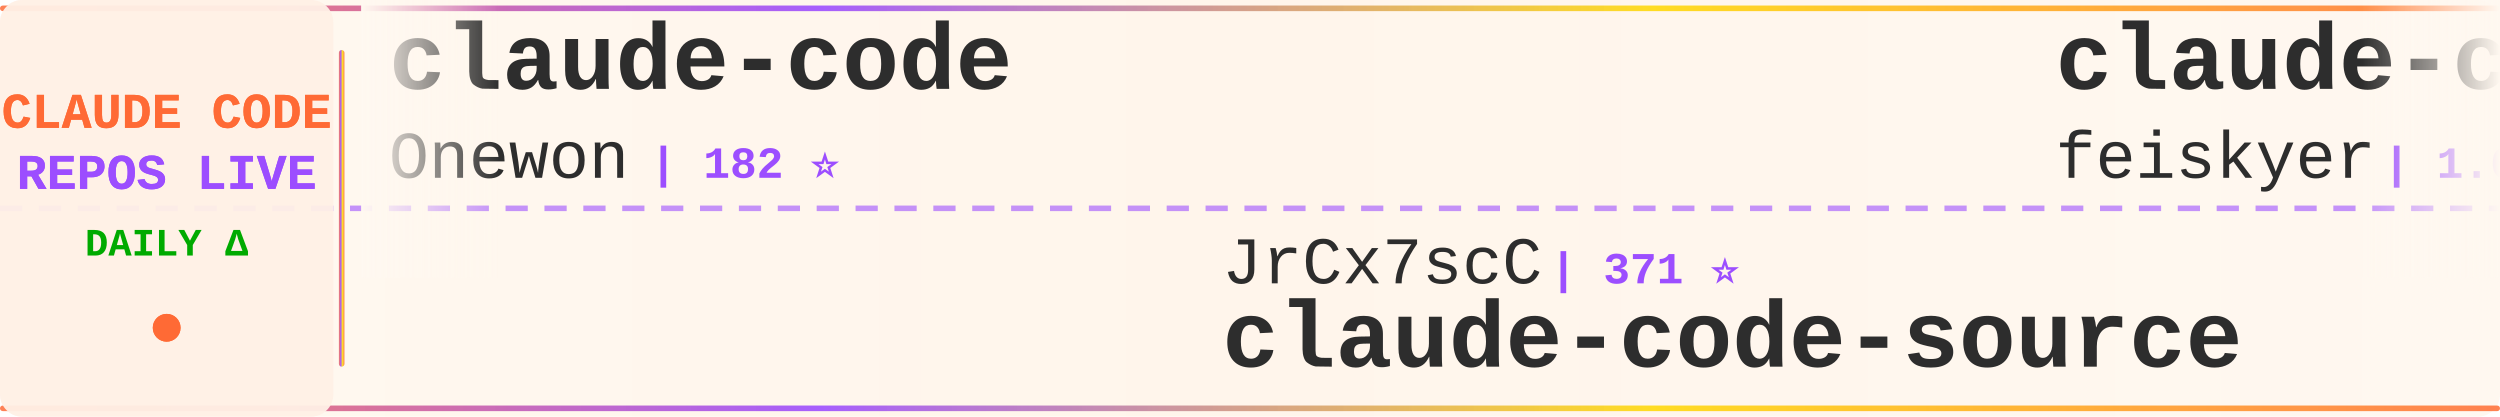
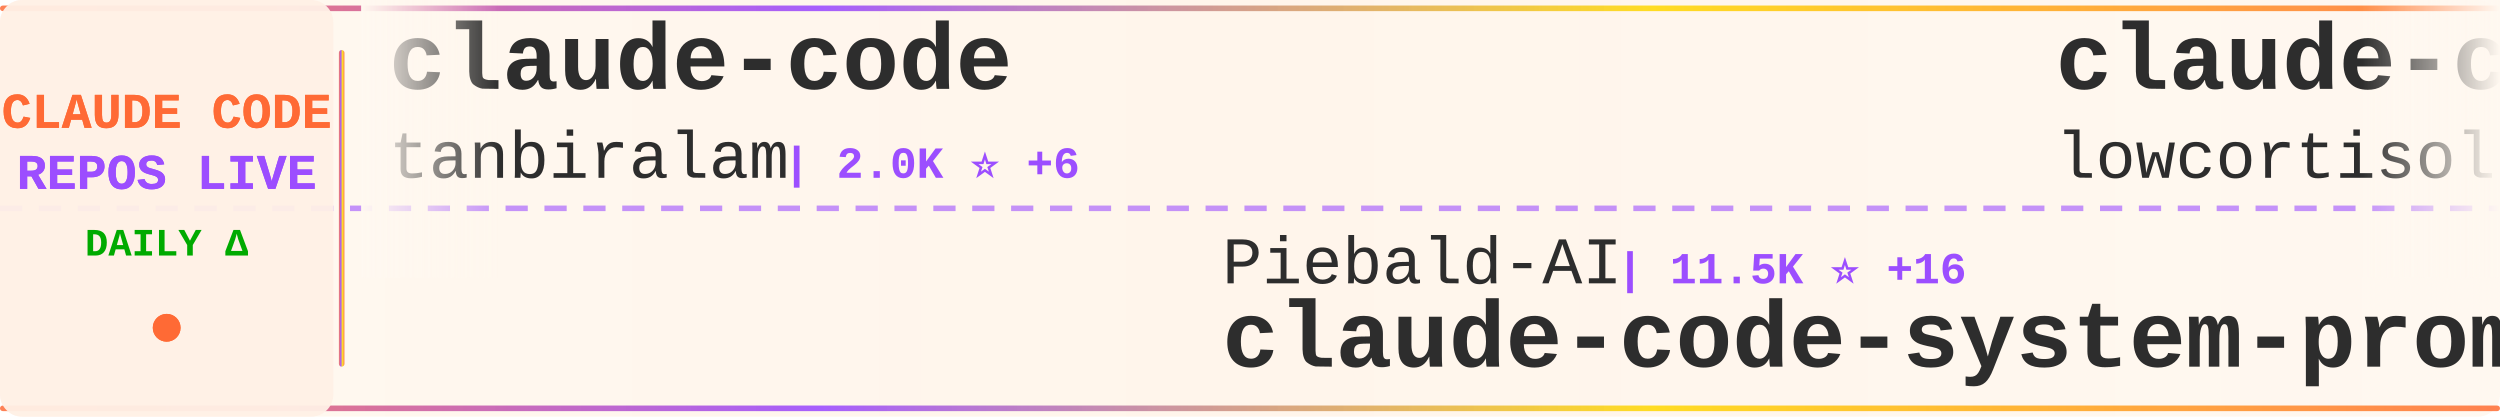
<svg xmlns="http://www.w3.org/2000/svg" width="900" height="150">
  <defs>
    <linearGradient id="tickerBg" x1="0%" y1="0%" x2="100%" y2="0%">
      <stop offset="0%" style="stop-color:#fff8f0;stop-opacity:0.98" />
      <stop offset="50%" style="stop-color:#fff5eb;stop-opacity:1" />
      <stop offset="100%" style="stop-color:#fff8f0;stop-opacity:0.98" />
    </linearGradient>
    <linearGradient id="borderGrad" x1="0%" y1="0%" x2="100%" y2="0%">
      <stop offset="0%" style="stop-color:#FF6B35;stop-opacity:0.85">
        <animate attributeName="stop-opacity" values="0.85;1;0.85" dur="2s" repeatCount="indefinite" />
      </stop>
      <stop offset="33%" style="stop-color:#9C4EFF;stop-opacity:0.9">
        <animate attributeName="stop-opacity" values="0.9;1;0.9" dur="2.2s" repeatCount="indefinite" />
      </stop>
      <stop offset="66%" style="stop-color:#FFD700;stop-opacity:0.85">
        <animate attributeName="stop-opacity" values="0.85;1;0.85" dur="1.8s" repeatCount="indefinite" />
      </stop>
      <stop offset="100%" style="stop-color:#FF6B35;stop-opacity:0.85">
        <animate attributeName="stop-opacity" values="0.85;1;0.85" dur="2s" repeatCount="indefinite" />
      </stop>
    </linearGradient>
    <filter id="textGlow">
      <feGaussianBlur stdDeviation="0.15" result="coloredBlur" />
      <feMerge>
        <feMergeNode in="coloredBlur" />
        <feMergeNode in="SourceGraphic" />
      </feMerge>
    </filter>
    <filter id="metricGlow">
      <feGaussianBlur stdDeviation="0.2" result="coloredBlur" />
      <feMerge>
        <feMergeNode in="coloredBlur" />
        <feMergeNode in="SourceGraphic" />
      </feMerge>
    </filter>
    <linearGradient id="leftFade" x1="0%" y1="0%" x2="100%" y2="0%">
      <stop offset="0%" style="stop-color:#fff8f0;stop-opacity:1" />
      <stop offset="100%" style="stop-color:#fff8f0;stop-opacity:0" />
    </linearGradient>
    <linearGradient id="rightFade" x1="0%" y1="0%" x2="100%" y2="0%">
      <stop offset="0%" style="stop-color:#fff8f0;stop-opacity:0" />
      <stop offset="100%" style="stop-color:#fff8f0;stop-opacity:1" />
    </linearGradient>
  </defs>
  <rect width="900" height="150" fill="url(#tickerBg)" rx="8" />
  <rect x="0" y="2" width="900" height="2" fill="url(#borderGrad)" rx="1" />
  <rect x="0" y="146" width="900" height="2" fill="url(#borderGrad)" rx="1" />
  <line x1="0" y1="75" x2="900" y2="75" stroke="#9C4EFF" stroke-width="2" stroke-dasharray="8 6" opacity="0.6" />
  <rect x="0" y="0" width="120" height="150" fill="#fff0e6" opacity="0.95" rx="8" />
  <text x="60" y="46" font-family="'Courier New', monospace" font-size="18" font-weight="bold" fill="#FF6B35" text-anchor="middle" filter="url(#textGlow)">
    CLAUDE CODE
  </text>
  <text x="60" y="68" font-family="'Courier New', monospace" font-size="18" font-weight="bold" fill="#9C4EFF" text-anchor="middle" filter="url(#textGlow)">
    REPOS LIVE
  </text>
  <text x="60" y="92" font-family="'Courier New', monospace" font-size="14" font-weight="bold" fill="#00aa00" text-anchor="middle">
    DAILY Δ
  </text>
  <circle cx="60" cy="118" r="5" fill="#FF6B35" filter="url(#metricGlow)">
    <animate attributeName="r" values="4;6;4" dur="1.5s" repeatCount="indefinite" />
    <animate attributeName="opacity" values="0.6;1;0.6" dur="1.5s" repeatCount="indefinite" />
  </circle>
  <rect x="122" y="18" width="2" height="114" fill="url(#borderGrad)" rx="1" />
  <clipPath id="tickerClip">
    <rect x="130" y="0" width="770" height="150" />
  </clipPath>
  <g clip-path="url(#tickerClip)">
    <g id="tickerItems">
      <animateTransform attributeName="transform" attributeType="XML" type="translate" from="0 0" to="-3000 0" dur="54s" repeatCount="indefinite" />
      <g transform="translate(0, 0)">
        <text x="140" y="32" font-family="'Courier New', monospace" font-size="34" font-weight="bold" fill="#2d2d2d">claude-code</text>
-         <text x="140" y="64" font-family="'Courier New', monospace" font-size="24" font-weight="normal" fill="#2d2d2d" opacity="1.0">Onewon</text>
-         <text x="234" y="64" font-family="'Courier New', monospace" font-size="16" font-weight="bold" fill="#9C4EFF"> | 182 ⭐</text>
+         <text x="140" y="64" font-family="'Courier New', monospace" font-size="24" font-weight="normal" fill="#2d2d2d" opacity="1.0">tanbiralam</text>
+         <text x="282" y="64" font-family="'Courier New', monospace" font-size="16" font-weight="bold" fill="#9C4EFF"> | 2.0K ⭐ +6</text>
      </g>
      <g transform="translate(300, 0)">
-         <text x="140" y="102" font-family="'Courier New', monospace" font-size="24" font-weight="normal" fill="#2d2d2d" opacity="1.0">JrCx7scC</text>
-         <text x="258" y="102" font-family="'Courier New', monospace" font-size="16" font-weight="bold" fill="#9C4EFF"> | 371 ⭐</text>
-         <text x="140" y="132" font-family="'Courier New', monospace" font-size="34" font-weight="bold" fill="#2d2d2d">claude-code-source</text>
+         <text x="140" y="102" font-family="'Courier New', monospace" font-size="24" font-weight="normal" fill="#2d2d2d" opacity="1.0">Piebald-AI</text>
+         <text x="282" y="102" font-family="'Courier New', monospace" font-size="16" font-weight="bold" fill="#9C4EFF"> | 11.5K ⭐ +16</text>
+         <text x="140" y="132" font-family="'Courier New', monospace" font-size="34" font-weight="bold" fill="#2d2d2d">claude-code-system-promp...</text>
      </g>
      <g transform="translate(600, 0)">
-         <text x="140" y="32" font-family="'Courier New', monospace" font-size="34" font-weight="bold" fill="#2d2d2d">claude-code-settings</text>
-         <text x="140" y="64" font-family="'Courier New', monospace" font-size="24" font-weight="normal" fill="#2d2d2d" opacity="1.0">feiskyer</text>
+         <text x="140" y="32" font-family="'Courier New', monospace" font-size="34" font-weight="bold" fill="#2d2d2d">claude-code</text>
+         <text x="140" y="64" font-family="'Courier New', monospace" font-size="24" font-weight="normal" fill="#2d2d2d" opacity="1.0">lowcortisolprogrammer</text>
+         <text x="414" y="64" font-family="'Courier New', monospace" font-size="16" font-weight="bold" fill="#9C4EFF"> | 170 ⭐</text>
+       </g>
+       <g transform="translate(900, 0)">
+         <text x="140" y="102" font-family="'Courier New', monospace" font-size="24" font-weight="normal" fill="#2d2d2d" opacity="1.0">VILA-Lab</text>
+         <text x="258" y="102" font-family="'Courier New', monospace" font-size="16" font-weight="bold" fill="#9C4EFF"> | 1.8K ⭐ +8</text>
+         <text x="140" y="132" font-family="'Courier New', monospace" font-size="34" font-weight="bold" fill="#2d2d2d">Dive-into-Claude-Code</text>
+       </g>
+       <g transform="translate(1200, 0)">
+         <text x="140" y="32" font-family="'Courier New', monospace" font-size="34" font-weight="bold" fill="#2d2d2d">claude-code-proxy</text>
+         <text x="140" y="64" font-family="'Courier New', monospace" font-size="24" font-weight="normal" fill="#2d2d2d" opacity="1.0">fuergaosi233</text>
+         <text x="306" y="64" font-family="'Courier New', monospace" font-size="16" font-weight="bold" fill="#9C4EFF"> | 2.7K ⭐</text>
+       </g>
+       <g transform="translate(1500, 0)">
+         <text x="140" y="102" font-family="'Courier New', monospace" font-size="24" font-weight="normal" fill="#2d2d2d" opacity="1.0">OrcaWhisper</text>
+         <text x="294" y="102" font-family="'Courier New', monospace" font-size="16" font-weight="bold" fill="#9C4EFF"> | 80 ⭐</text>
+         <text x="140" y="132" font-family="'Courier New', monospace" font-size="34" font-weight="bold" fill="#2d2d2d">Claude-Code</text>
+       </g>
+       <g transform="translate(1800, 0)">
+         <text x="140" y="32" font-family="'Courier New', monospace" font-size="34" font-weight="bold" fill="#2d2d2d">Claude-Code-Source-Study</text>
+         <text x="140" y="64" font-family="'Courier New', monospace" font-size="24" font-weight="normal" fill="#2d2d2d" opacity="1.0">luyao618</text>
        <text x="258" y="64" font-family="'Courier New', monospace" font-size="16" font-weight="bold" fill="#9C4EFF"> | 1.6K ⭐ +2</text>
      </g>
-       <g transform="translate(900, 0)">
-         <text x="140" y="102" font-family="'Courier New', monospace" font-size="24" font-weight="normal" fill="#2d2d2d" opacity="1.0">digitalsamba</text>
-         <text x="306" y="102" font-family="'Courier New', monospace" font-size="16" font-weight="bold" fill="#9C4EFF"> | 1.6K ⭐ +9</text>
-         <text x="140" y="132" font-family="'Courier New', monospace" font-size="34" font-weight="bold" fill="#2d2d2d">claude-code-video-toolki...</text>
-       </g>
-       <g transform="translate(1200, 0)">
-         <text x="140" y="32" font-family="'Courier New', monospace" font-size="34" font-weight="bold" fill="#2d2d2d">claude-code-guide</text>
-         <text x="140" y="64" font-family="'Courier New', monospace" font-size="24" font-weight="normal" fill="#2d2d2d" opacity="1.0">zebbern</text>
-         <text x="246" y="64" font-family="'Courier New', monospace" font-size="16" font-weight="bold" fill="#9C4EFF"> | 4.4K ⭐ +4</text>
-       </g>
-       <g transform="translate(1500, 0)">
-         <text x="140" y="102" font-family="'Courier New', monospace" font-size="24" font-weight="normal" fill="#2d2d2d" opacity="1.0">Yeachan-Heo</text>
-         <text x="294" y="102" font-family="'Courier New', monospace" font-size="16" font-weight="bold" fill="#9C4EFF"> | 37.3K ⭐ +63</text>
-         <text x="140" y="132" font-family="'Courier New', monospace" font-size="34" font-weight="bold" fill="#2d2d2d">oh-my-claudecode</text>
-       </g>
-       <g transform="translate(1800, 0)">
-         <text x="140" y="32" font-family="'Courier New', monospace" font-size="34" font-weight="bold" fill="#2d2d2d">how-claude-code-works</text>
-         <text x="140" y="64" font-family="'Courier New', monospace" font-size="24" font-weight="normal" fill="#2d2d2d" opacity="1.0">Windy3f3f3f3f</text>
-         <text x="318" y="64" font-family="'Courier New', monospace" font-size="16" font-weight="bold" fill="#9C4EFF"> | 2.9K ⭐ +31</text>
-       </g>
      <g transform="translate(2100, 0)">
-         <text x="140" y="102" font-family="'Courier New', monospace" font-size="24" font-weight="normal" fill="#2d2d2d" opacity="1.0">hangsman</text>
-         <text x="258" y="102" font-family="'Courier New', monospace" font-size="16" font-weight="bold" fill="#9C4EFF"> | 787 ⭐</text>
-         <text x="140" y="132" font-family="'Courier New', monospace" font-size="34" font-weight="bold" fill="#2d2d2d">claude-code-source</text>
+         <text x="140" y="102" font-family="'Courier New', monospace" font-size="24" font-weight="normal" fill="#2d2d2d" opacity="1.0">mehmoodosman</text>
+         <text x="306" y="102" font-family="'Courier New', monospace" font-size="16" font-weight="bold" fill="#9C4EFF"> | 170 ⭐ +2</text>
+         <text x="140" y="132" font-family="'Courier New', monospace" font-size="34" font-weight="bold" fill="#2d2d2d">claude-code</text>
      </g>
      <g transform="translate(2400, 0)">
-         <text x="140" y="32" font-family="'Courier New', monospace" font-size="34" font-weight="bold" fill="#2d2d2d">ECC</text>
-         <text x="140" y="64" font-family="'Courier New', monospace" font-size="24" font-weight="normal" fill="#2d2d2d" opacity="1.0">affaan-m</text>
-         <text x="258" y="64" font-family="'Courier New', monospace" font-size="16" font-weight="bold" fill="#9C4EFF"> | 224.9K ⭐ +487</text>
+         <text x="140" y="32" font-family="'Courier New', monospace" font-size="34" font-weight="bold" fill="#2d2d2d">andrej-karpathy-skills</text>
+         <text x="140" y="64" font-family="'Courier New', monospace" font-size="24" font-weight="normal" fill="#2d2d2d" opacity="1.0">multica-ai</text>
+         <text x="282" y="64" font-family="'Courier New', monospace" font-size="16" font-weight="bold" fill="#9C4EFF"> | 186.6K ⭐ +665</text>
      </g>
      <g transform="translate(2700, 0)">
-         <text x="140" y="102" font-family="'Courier New', monospace" font-size="24" font-weight="normal" fill="#2d2d2d" opacity="1.0">Hyper66666</text>
-         <text x="282" y="102" font-family="'Courier New', monospace" font-size="16" font-weight="bold" fill="#9C4EFF"> | 216 ⭐</text>
-         <text x="140" y="132" font-family="'Courier New', monospace" font-size="34" font-weight="bold" fill="#2d2d2d">claude-code-sourcemap</text>
+         <text x="140" y="102" font-family="'Courier New', monospace" font-size="24" font-weight="normal" fill="#2d2d2d" opacity="1.0">ghuntley</text>
+         <text x="258" y="102" font-family="'Courier New', monospace" font-size="16" font-weight="bold" fill="#9C4EFF"> | 986 ⭐</text>
+         <text x="140" y="132" font-family="'Courier New', monospace" font-size="34" font-weight="bold" fill="#2d2d2d">claude-code-source-code-...</text>
      </g>
      <g transform="translate(3000, 0)">
        <text x="140" y="32" font-family="'Courier New', monospace" font-size="34" font-weight="bold" fill="#2d2d2d">claude-code</text>
-         <text x="140" y="64" font-family="'Courier New', monospace" font-size="24" font-weight="normal" fill="#2d2d2d" opacity="1.0">Onewon</text>
-         <text x="234" y="64" font-family="'Courier New', monospace" font-size="16" font-weight="bold" fill="#9C4EFF"> | 182 ⭐</text>
+         <text x="140" y="64" font-family="'Courier New', monospace" font-size="24" font-weight="normal" fill="#2d2d2d" opacity="1.0">tanbiralam</text>
+         <text x="282" y="64" font-family="'Courier New', monospace" font-size="16" font-weight="bold" fill="#9C4EFF"> | 2.0K ⭐ +6</text>
      </g>
      <g transform="translate(3300, 0)">
-         <text x="140" y="102" font-family="'Courier New', monospace" font-size="24" font-weight="normal" fill="#2d2d2d" opacity="1.0">JrCx7scC</text>
-         <text x="258" y="102" font-family="'Courier New', monospace" font-size="16" font-weight="bold" fill="#9C4EFF"> | 371 ⭐</text>
-         <text x="140" y="132" font-family="'Courier New', monospace" font-size="34" font-weight="bold" fill="#2d2d2d">claude-code-source</text>
+         <text x="140" y="102" font-family="'Courier New', monospace" font-size="24" font-weight="normal" fill="#2d2d2d" opacity="1.0">Piebald-AI</text>
+         <text x="282" y="102" font-family="'Courier New', monospace" font-size="16" font-weight="bold" fill="#9C4EFF"> | 11.5K ⭐ +16</text>
+         <text x="140" y="132" font-family="'Courier New', monospace" font-size="34" font-weight="bold" fill="#2d2d2d">claude-code-system-promp...</text>
      </g>
      <g transform="translate(3600, 0)">
-         <text x="140" y="32" font-family="'Courier New', monospace" font-size="34" font-weight="bold" fill="#2d2d2d">claude-code-settings</text>
-         <text x="140" y="64" font-family="'Courier New', monospace" font-size="24" font-weight="normal" fill="#2d2d2d" opacity="1.0">feiskyer</text>
-         <text x="258" y="64" font-family="'Courier New', monospace" font-size="16" font-weight="bold" fill="#9C4EFF"> | 1.6K ⭐ +2</text>
+         <text x="140" y="32" font-family="'Courier New', monospace" font-size="34" font-weight="bold" fill="#2d2d2d">claude-code</text>
+         <text x="140" y="64" font-family="'Courier New', monospace" font-size="24" font-weight="normal" fill="#2d2d2d" opacity="1.0">lowcortisolprogrammer</text>
+         <text x="414" y="64" font-family="'Courier New', monospace" font-size="16" font-weight="bold" fill="#9C4EFF"> | 170 ⭐</text>
      </g>
      <g transform="translate(3900, 0)">
-         <text x="140" y="102" font-family="'Courier New', monospace" font-size="24" font-weight="normal" fill="#2d2d2d" opacity="1.0">digitalsamba</text>
-         <text x="306" y="102" font-family="'Courier New', monospace" font-size="16" font-weight="bold" fill="#9C4EFF"> | 1.6K ⭐ +9</text>
-         <text x="140" y="132" font-family="'Courier New', monospace" font-size="34" font-weight="bold" fill="#2d2d2d">claude-code-video-toolki...</text>
+         <text x="140" y="102" font-family="'Courier New', monospace" font-size="24" font-weight="normal" fill="#2d2d2d" opacity="1.0">VILA-Lab</text>
+         <text x="258" y="102" font-family="'Courier New', monospace" font-size="16" font-weight="bold" fill="#9C4EFF"> | 1.8K ⭐ +8</text>
+         <text x="140" y="132" font-family="'Courier New', monospace" font-size="34" font-weight="bold" fill="#2d2d2d">Dive-into-Claude-Code</text>
      </g>
    </g>
  </g>
  <rect x="130" y="0" width="50" height="100" fill="url(#leftFade)" />
  <rect x="850" y="0" width="50" height="100" fill="url(#rightFade)" />
</svg>
